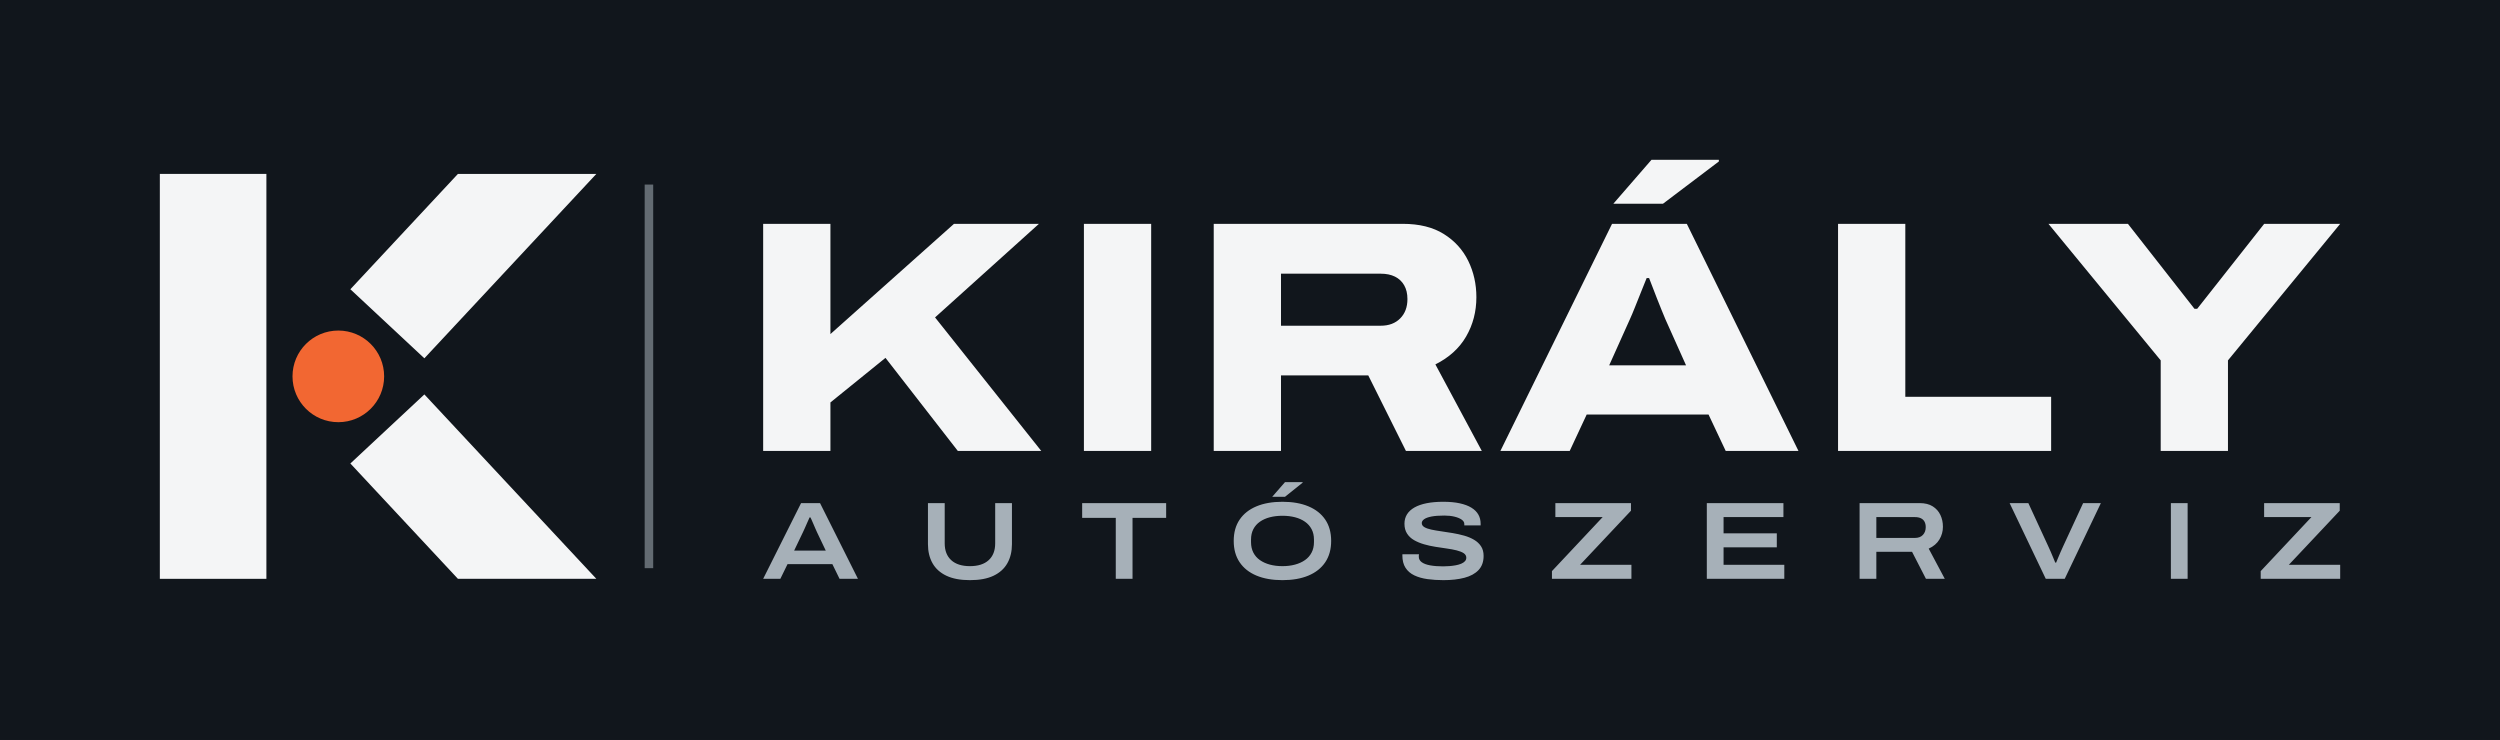
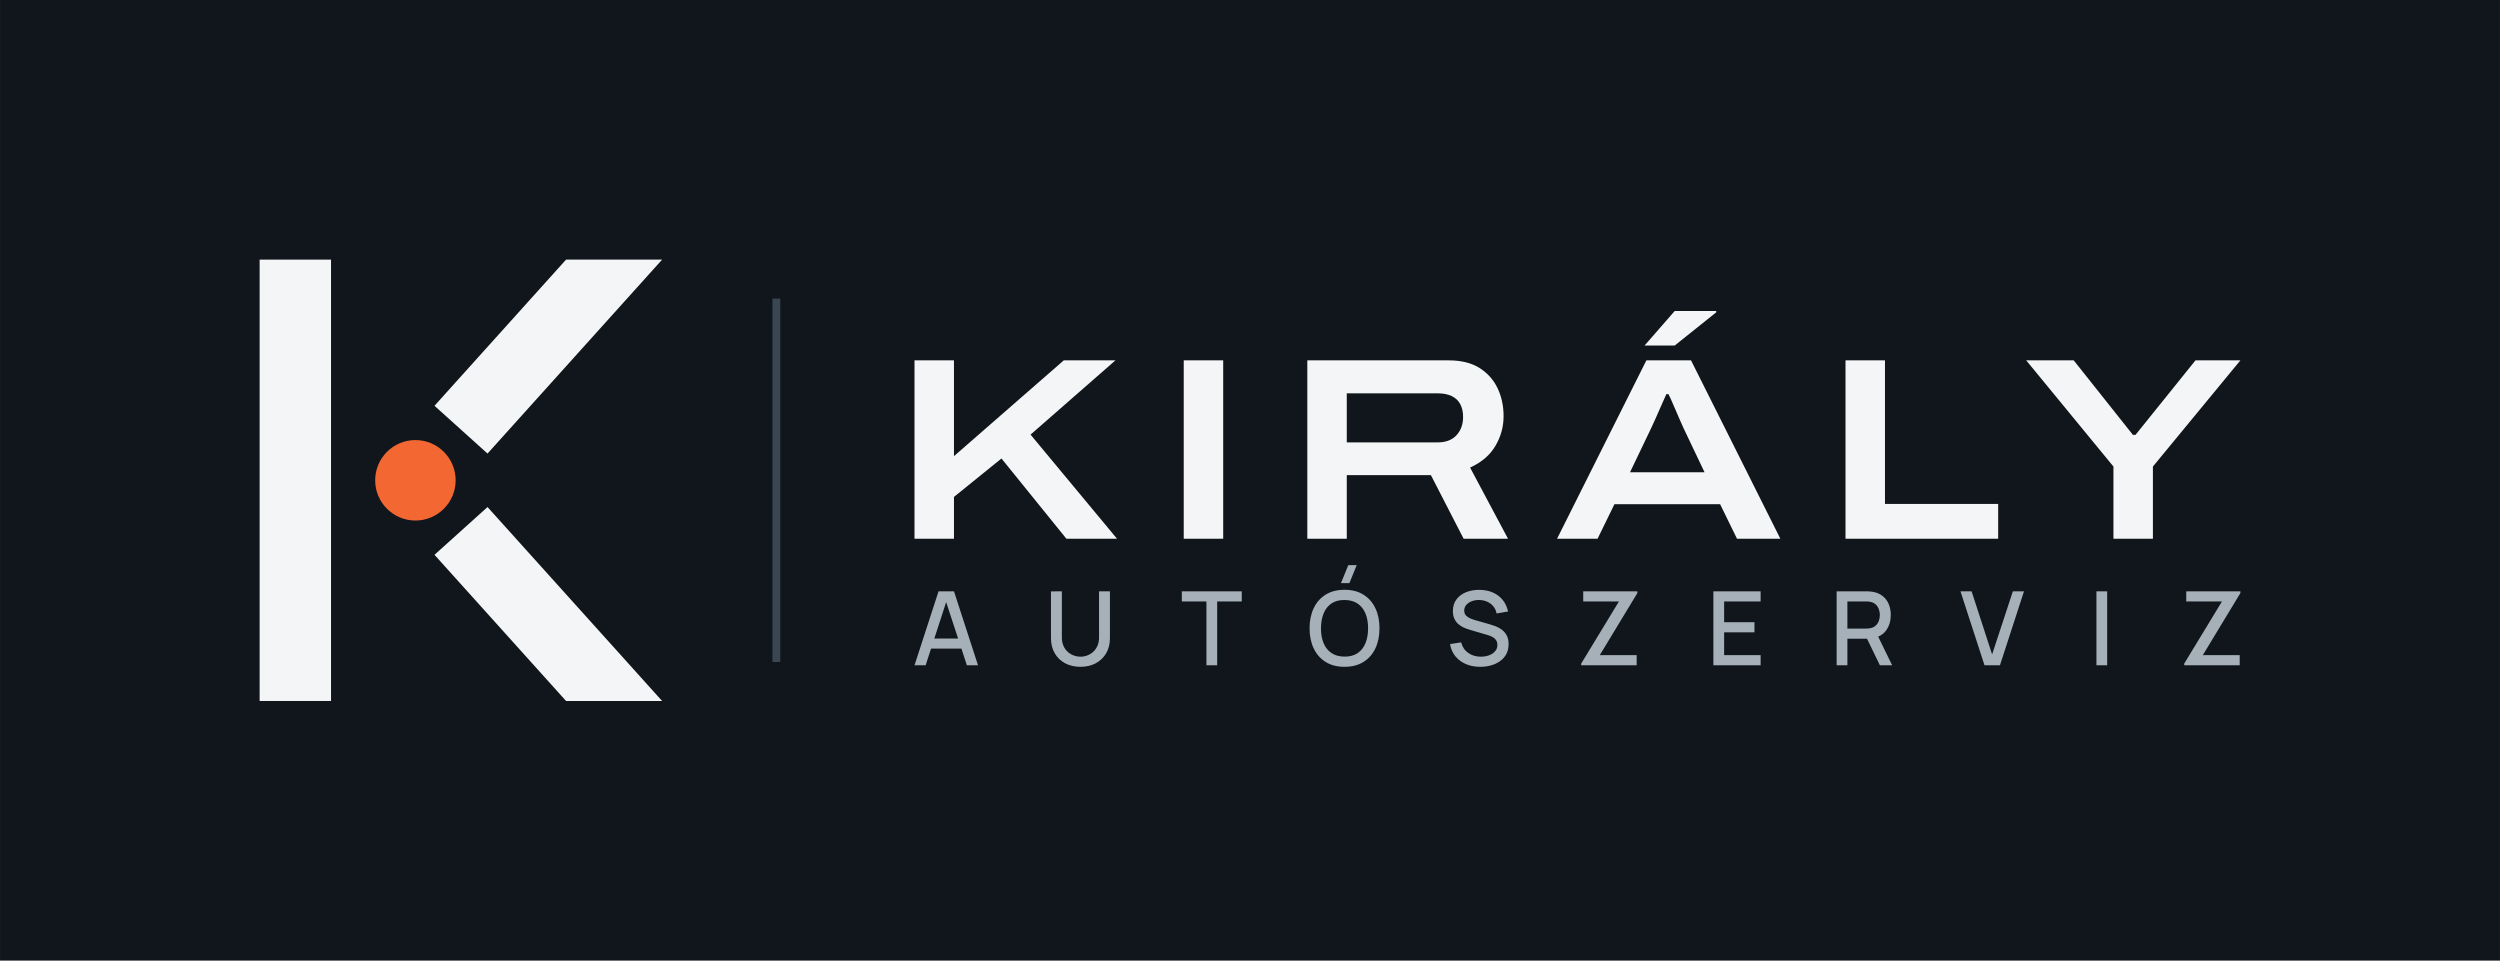
- <svg xmlns="http://www.w3.org/2000/svg" viewBox="-16 -20.64 469.23 138.89" width="1876.93" height="555.57" role="img">
-   <rect x="-16" y="-20.64" width="469.23" height="138.89" fill="#11161C" />
-   <rect x="14" y="12" width="20" height="76" fill="#F4F5F6" />
-   <path d="M49.76 33.65 L69.95 12 L95.93 12 L63.65 46.61Z" fill="#F4F5F6" />
-   <path d="M49.76 66.35 L69.95 88 L95.93 88 L63.65 53.39Z" fill="#F4F5F6" />
-   <circle cx="47.5" cy="50" r="8.6" fill="#F26732" />
-   <rect x="105" y="14" width="1.6" height="72" fill="#A6B0B8" opacity=".55" />
-   <path d="M127.239 64.0V21.372H139.864V42.06L163.058 21.372H179.001L159.502 38.936L179.44 64.0H163.779L150.199 46.527L139.864 54.894V64.0ZM187.441 64.0V21.372H200.066V64.0ZM211.807 64.0V21.372H247.287Q251.948 21.372 254.999 23.286Q258.051 25.199 259.578 28.324Q261.105 31.449 261.105 35.14Q261.105 39.192 259.186 42.509Q257.266 45.826 253.41 47.753L262.125 64.0H247.884L240.814 49.821H224.432V64.0ZM224.432 40.493H243.167Q245.441 40.493 246.803 39.125Q248.165 37.756 248.165 35.495Q248.165 33.966 247.55 32.898Q246.935 31.829 245.824 31.279Q244.713 30.729 243.167 30.729H224.432ZM265.611 64.0 286.568 21.372H300.602L321.559 64.0H307.903L304.682 57.169H281.806L278.619 64.0ZM286.032 47.926H300.456L296.574 39.262Q296.332 38.681 295.894 37.618Q295.457 36.554 294.986 35.344Q294.515 34.135 294.117 33.095Q293.72 32.055 293.523 31.555H293.061Q292.604 32.694 292.009 34.171Q291.414 35.648 290.864 37.035Q290.314 38.422 289.913 39.29ZM286.808 17.602 293.966 9.356H306.616V9.666L296.123 17.602ZM328.987 64.0V21.372H341.612V53.839H368.981V64.0ZM389.546 64.0V47L368.478 21.372H383.396L395.881 37.313H396.4L408.97 21.372H423.234L402.171 47V64.0Z" fill="#F4F5F6" />
-   <path d="M127.239 88.0 134.356 73.787H137.914L145.031 88.0H141.576L140.232 85.248H131.811L130.466 88.0ZM133.053 82.704H138.99L137.335 79.228Q137.232 79 137.035 78.556Q136.839 78.111 136.642 77.645Q136.446 77.18 136.29 76.838Q136.135 76.497 136.115 76.476H135.949Q135.763 76.89 135.525 77.428Q135.287 77.966 135.07 78.462Q134.853 78.959 134.708 79.249ZM166.051 88.248Q163.382 88.248 161.634 87.421Q159.886 86.593 159.027 85.073Q158.169 83.552 158.169 81.483V73.787H161.313V81.338Q161.313 83.386 162.544 84.504Q163.775 85.621 166.051 85.621Q168.327 85.621 169.558 84.504Q170.789 83.386 170.789 81.338V73.787H173.934V81.483Q173.934 83.552 173.075 85.073Q172.216 86.593 170.479 87.421Q168.741 88.248 166.051 88.248ZM193.422 88.0V76.559H187.112V73.787H202.877V76.559H196.567V88.0ZM224.704 88.248Q221.87 88.248 219.821 87.39Q217.773 86.531 216.666 84.886Q215.559 83.242 215.559 80.883Q215.559 78.525 216.666 76.89Q217.773 75.256 219.821 74.397Q221.87 73.539 224.704 73.539Q227.538 73.539 229.586 74.397Q231.635 75.256 232.742 76.89Q233.848 78.525 233.848 80.883Q233.848 83.242 232.742 84.886Q231.635 86.531 229.586 87.39Q227.538 88.248 224.704 88.248ZM224.704 85.621Q225.987 85.621 227.062 85.331Q228.138 85.042 228.935 84.483Q229.731 83.924 230.176 83.076Q230.621 82.228 230.621 81.111V80.635Q230.621 79.518 230.176 78.68Q229.731 77.842 228.935 77.283Q228.138 76.725 227.062 76.445Q225.987 76.166 224.704 76.166Q223.421 76.166 222.345 76.445Q221.27 76.725 220.473 77.283Q219.677 77.842 219.242 78.68Q218.808 79.518 218.808 80.635V81.111Q218.808 82.228 219.242 83.076Q219.677 83.924 220.473 84.483Q221.27 85.042 222.345 85.331Q223.421 85.621 224.704 85.621ZM222.78 72.608 225.18 69.856H228.49V69.959L225.18 72.608ZM254.93 88.248Q253.317 88.248 251.91 88.052Q250.503 87.855 249.448 87.348Q248.393 86.841 247.803 85.931Q247.213 85.021 247.213 83.593Q247.213 83.552 247.213 83.49Q247.213 83.428 247.234 83.386H250.337Q250.317 83.469 250.306 83.583Q250.296 83.697 250.296 83.842Q250.296 84.483 250.855 84.886Q251.413 85.29 252.448 85.476Q253.482 85.662 254.868 85.662Q255.468 85.662 256.078 85.61Q256.689 85.559 257.247 85.455Q257.806 85.352 258.251 85.166Q258.696 84.979 258.954 84.7Q259.213 84.421 259.213 84.048Q259.213 83.511 258.727 83.19Q258.24 82.869 257.413 82.662Q256.585 82.455 255.551 82.311Q254.516 82.166 253.41 81.99Q252.303 81.814 251.268 81.514Q250.234 81.214 249.406 80.738Q248.579 80.262 248.093 79.507Q247.606 78.752 247.606 77.656Q247.606 76.663 248.082 75.897Q248.558 75.132 249.489 74.604Q250.42 74.076 251.775 73.807Q253.13 73.539 254.889 73.539Q256.668 73.539 257.992 73.828Q259.316 74.118 260.185 74.656Q261.054 75.194 261.478 75.949Q261.902 76.704 261.902 77.635V77.966H258.84V77.697Q258.84 77.242 258.344 76.89Q257.847 76.538 256.999 76.332Q256.151 76.125 255.075 76.125Q253.585 76.125 252.654 76.311Q251.724 76.497 251.289 76.818Q250.855 77.138 250.855 77.531Q250.855 78.007 251.341 78.297Q251.827 78.587 252.654 78.762Q253.482 78.938 254.516 79.083Q255.551 79.228 256.658 79.414Q257.765 79.6 258.799 79.89Q259.834 80.18 260.661 80.666Q261.489 81.152 261.975 81.886Q262.461 82.621 262.461 83.697Q262.461 85.352 261.509 86.355Q260.558 87.359 258.861 87.803Q257.165 88.248 254.93 88.248ZM275.288 88.0V86.552L284.805 76.414H275.929V73.787H290.122V75.214L280.564 85.373H290.205V88.0ZM304.356 88.0V73.787H318.735V76.414H307.5V79.456H317.493V82.083H307.5V85.373H318.9V88.0ZM333.03 88.0V73.787H344.285Q345.795 73.787 346.757 74.397Q347.72 75.007 348.195 76.011Q348.671 77.014 348.671 78.235Q348.671 79.497 348.019 80.604Q347.368 81.711 346.002 82.331L349.023 88.0H345.485L342.878 82.931H336.175V88.0ZM336.175 80.324H343.416Q344.389 80.324 344.916 79.756Q345.444 79.187 345.444 78.297Q345.444 77.697 345.216 77.273Q344.989 76.849 344.533 76.632Q344.078 76.414 343.416 76.414H336.175ZM367.974 88.0 361.188 73.787H364.705L368.408 81.814Q368.657 82.331 368.905 82.921Q369.153 83.511 369.381 84.048Q369.608 84.586 369.753 84.959H369.919Q370.063 84.607 370.281 84.079Q370.498 83.552 370.756 82.962Q371.015 82.373 371.263 81.835L374.987 73.787H378.318L371.532 88.0ZM391.456 88.0V73.787H394.6V88.0ZM408.317 88.0V86.552L417.834 76.414H408.958V73.787H423.151V75.214L413.593 85.373H423.234V88.0Z" fill="#A6B0B8" />
+ <svg xmlns="http://www.w3.org/2000/svg" viewBox="-16 -24 385.17 148" width="1540.7" height="592" role="img">
+   <rect x="-16" y="-24" width="385.17" height="148" fill="#11161C" />
+   <rect x="24" y="16" width="11" height="68" fill="#F4F5F6" />
+   <path d="M50.94 38.52 L71.21 16 L86.01 16 L59.11 45.88Z" fill="#F4F5F6" />
+   <path d="M50.94 61.48 L71.21 84 L86.01 84 L59.11 54.12Z" fill="#F4F5F6" />
+   <circle cx="48" cy="50" r="6.2" fill="#F26732" />
+   <rect x="103.01" y="22" width="1.2" height="56" fill="#3A4651" />
+   <path d="M124.895 59.0V31.52H130.975V46.28L147.895 31.52H155.855L142.775 42.96L156.095 59.0H148.295L138.295 46.64L130.975 52.56V59.0ZM166.375 59.0V31.52H172.455V59.0ZM185.415 59.0V31.52H207.175Q210.095 31.52 211.955 32.7Q213.815 33.88 214.735 35.82Q215.655 37.76 215.655 40.12Q215.655 42.56 214.395 44.7Q213.135 46.84 210.495 48.04L216.335 59.0H209.495L204.455 49.2H191.495V59.0ZM191.495 44.16H205.495Q207.375 44.16 208.395 43.06Q209.415 41.96 209.415 40.24Q209.415 39.08 208.975 38.26Q208.535 37.44 207.655 37.02Q206.775 36.6 205.495 36.6H191.495ZM223.895 59.0 237.655 31.52H244.535L258.295 59.0H251.615L249.015 53.68H232.735L230.135 59.0ZM235.135 48.76H246.615L243.415 42.04Q243.215 41.6 242.835 40.74Q242.455 39.88 242.075 38.98Q241.695 38.08 241.395 37.42Q241.095 36.76 241.055 36.72H240.735Q240.375 37.52 239.915 38.56Q239.455 39.6 239.035 40.56Q238.615 41.52 238.335 42.08ZM237.375 29.24 242.015 23.92H248.415V24.12L242.015 29.24ZM268.335 59.0V31.52H274.415V53.64H291.855V59.0ZM309.615 59.0V47.88L296.175 31.52H303.495L312.615 43.0H313.015L322.255 31.52H329.175L315.695 47.88V59.0Z" fill="#F4F5F6" />
+   <path d="M124.895 78.5 128.598 67.105H130.977L134.681 78.5H132.966L129.553 68.102H129.986L126.609 78.5ZM126.815 75.931V74.38H132.766V75.931ZM150.462 78.737Q149.122 78.737 148.099 78.189Q147.075 77.64 146.498 76.644Q145.92 75.649 145.92 74.306V67.116L147.598 67.105V74.222Q147.598 74.947 147.843 75.5Q148.088 76.052 148.5 76.425Q148.911 76.799 149.423 76.987Q149.935 77.176 150.462 77.176Q151 77.176 151.512 76.985Q152.024 76.793 152.433 76.42Q152.842 76.047 153.084 75.494Q153.327 74.942 153.327 74.222V67.105H155.005V74.306Q155.005 75.646 154.427 76.642Q153.849 77.637 152.826 78.187Q151.802 78.737 150.462 78.737ZM169.871 78.5V68.667H166.083V67.105H175.315V68.667H171.527V78.5ZM191.899 65.839H190.601L191.73 63.069H193.028ZM191.15 78.737Q189.443 78.737 188.239 77.988Q187.035 77.239 186.399 75.902Q185.763 74.564 185.763 72.802Q185.763 71.04 186.399 69.703Q187.035 68.366 188.239 67.617Q189.443 66.868 191.15 66.868Q192.856 66.868 194.06 67.617Q195.264 68.366 195.9 69.703Q196.536 71.04 196.536 72.802Q196.536 74.564 195.9 75.902Q195.264 77.239 194.06 77.988Q192.856 78.737 191.15 78.737ZM191.15 77.165Q192.36 77.176 193.166 76.628Q193.972 76.081 194.375 75.095Q194.779 74.108 194.779 72.802Q194.779 71.497 194.375 70.52Q193.972 69.542 193.166 68.996Q192.36 68.45 191.15 68.44Q189.939 68.429 189.136 68.975Q188.332 69.521 187.929 70.509Q187.525 71.497 187.52 72.802Q187.515 74.108 187.918 75.084Q188.322 76.06 189.13 76.607Q189.939 77.155 191.15 77.165ZM212.059 78.737Q210.83 78.737 209.845 78.314Q208.859 77.891 208.222 77.105Q207.585 76.319 207.401 75.234L209.121 74.971Q209.382 76.015 210.213 76.596Q211.043 77.176 212.154 77.176Q212.84 77.176 213.42 76.96Q214 76.743 214.351 76.336Q214.702 75.928 214.702 75.356Q214.702 75.047 214.596 74.81Q214.491 74.572 214.302 74.397Q214.114 74.222 213.85 74.09Q213.586 73.958 213.272 73.863L210.35 72.998Q209.922 72.874 209.481 72.671Q209.039 72.468 208.669 72.14Q208.3 71.813 208.072 71.325Q207.844 70.837 207.844 70.144Q207.844 69.089 208.386 68.357Q208.928 67.625 209.851 67.249Q210.774 66.873 211.922 66.878Q213.08 66.889 213.992 67.284Q214.905 67.68 215.51 68.423Q216.116 69.165 216.348 70.212L214.575 70.518Q214.454 69.872 214.069 69.409Q213.684 68.946 213.119 68.698Q212.555 68.45 211.901 68.44Q211.265 68.429 210.741 68.635Q210.218 68.841 209.904 69.21Q209.59 69.579 209.59 70.065Q209.59 70.539 209.866 70.831Q210.141 71.122 210.55 71.292Q210.959 71.462 211.363 71.573L213.467 72.169Q213.863 72.278 214.367 72.464Q214.871 72.649 215.342 72.984Q215.812 73.319 216.12 73.867Q216.427 74.414 216.427 75.25Q216.427 76.108 216.079 76.762Q215.731 77.416 215.124 77.854Q214.517 78.292 213.729 78.515Q212.94 78.737 212.059 78.737ZM227.608 78.5V78.242L233.427 68.667H227.925V67.105H236.266V67.374L230.478 76.933H236.16V78.5ZM247.977 78.5V67.105H255.257V68.667H249.634V71.858H254.308V73.42H249.634V76.938H255.257V78.5ZM266.969 78.5V67.105H271.574Q271.74 67.105 271.986 67.117Q272.231 67.129 272.45 67.168Q273.405 67.316 274.042 67.816Q274.679 68.316 274.994 69.074Q275.309 69.832 275.309 70.756Q275.309 72.117 274.613 73.101Q273.917 74.084 272.524 74.327L271.849 74.406H268.625V78.5ZM273.632 78.5 271.384 73.863 273.051 73.436 275.52 78.5ZM268.625 72.845H271.511Q271.667 72.845 271.861 72.829Q272.054 72.813 272.228 72.771Q272.738 72.649 273.045 72.33Q273.352 72.011 273.489 71.593Q273.626 71.175 273.626 70.756Q273.626 70.336 273.489 69.918Q273.352 69.5 273.045 69.181Q272.738 68.862 272.228 68.74Q272.054 68.696 271.861 68.681Q271.667 68.667 271.511 68.667H268.625ZM289.751 78.5 286.048 67.105H287.762L290.922 76.828L294.119 67.105H295.834L292.13 78.5ZM306.994 78.5V67.105H308.65V78.5ZM320.518 78.5V78.242L326.336 68.667H320.834V67.105H329.175V67.374L323.388 76.933H329.069V78.5Z" fill="#A6B0B8" />
</svg>
